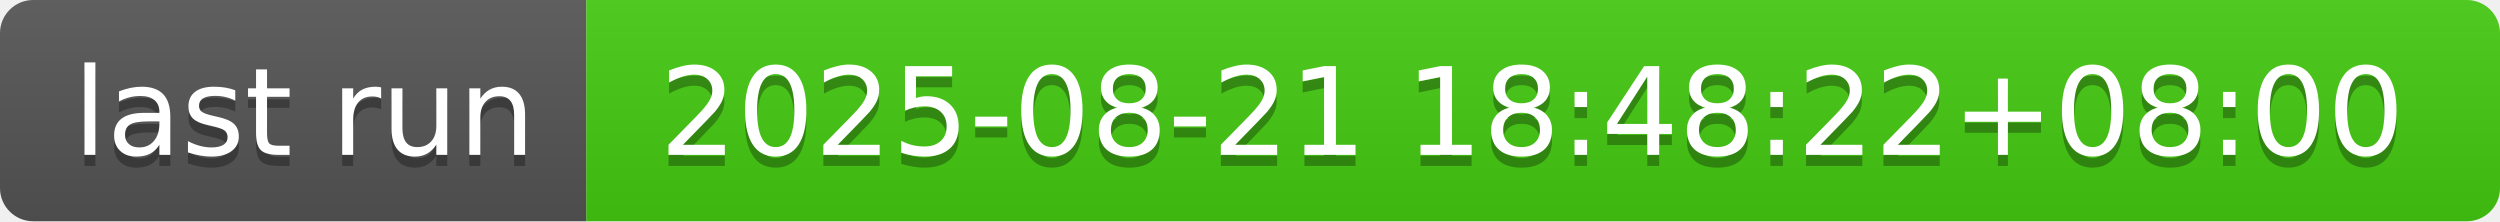
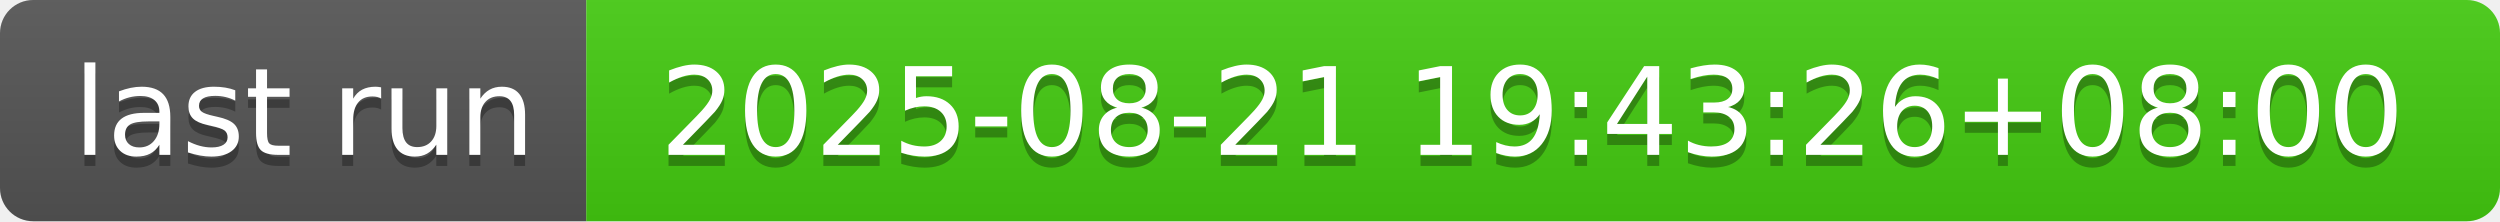
- <svg xmlns="http://www.w3.org/2000/svg" width="226" height="20" role="img" aria-label="last run: 2025-08-21 18:48:22+08:00">
+ <svg xmlns="http://www.w3.org/2000/svg" width="226" height="20" role="img" aria-label="last run: 2025-08-21 19:43:26+08:00">
  <linearGradient id="s" x2="0" y2="100%">
    <stop offset="0" stop-color="#bbb" stop-opacity=".1" />
    <stop offset="1" stop-opacity=".1" />
  </linearGradient>
  <clipPath id="r">
    <rect width="226" height="20" rx="3" fill="#fff" />
  </clipPath>
  <g clip-path="url(#r)">
    <rect width="53" height="20" fill="#555" />
    <rect x="53" width="173" height="20" fill="#4c1" />
    <rect width="226" height="20" fill="url(#s)" />
  </g>
  <g fill="#fff" text-anchor="middle" font-family="Verdana,Geneva,DejaVu Sans,sans-serif" text-rendering="geometricPrecision" font-size="110">
    <text aria-hidden="true" x="275" y="150" fill="#010101" fill-opacity=".3" transform="scale(.1)" textLength="430">last run</text>
    <text x="275" y="140" transform="scale(.1)" fill="#fff" textLength="430">last run</text>
-     <text aria-hidden="true" x="1385" y="150" fill="#010101" fill-opacity=".3" transform="scale(.1)" textLength="1630">2025-08-21 18:48:22+08:00</text>
-     <text x="1385" y="140" transform="scale(.1)" fill="#fff" textLength="1630">2025-08-21 18:48:22+08:00</text>
+     <text aria-hidden="true" x="1385" y="150" fill="#010101" fill-opacity=".3" transform="scale(.1)" textLength="1630">2025-08-21 19:43:26+08:00</text>
+     <text x="1385" y="140" transform="scale(.1)" fill="#fff" textLength="1630">2025-08-21 19:43:26+08:00</text>
  </g>
</svg>
